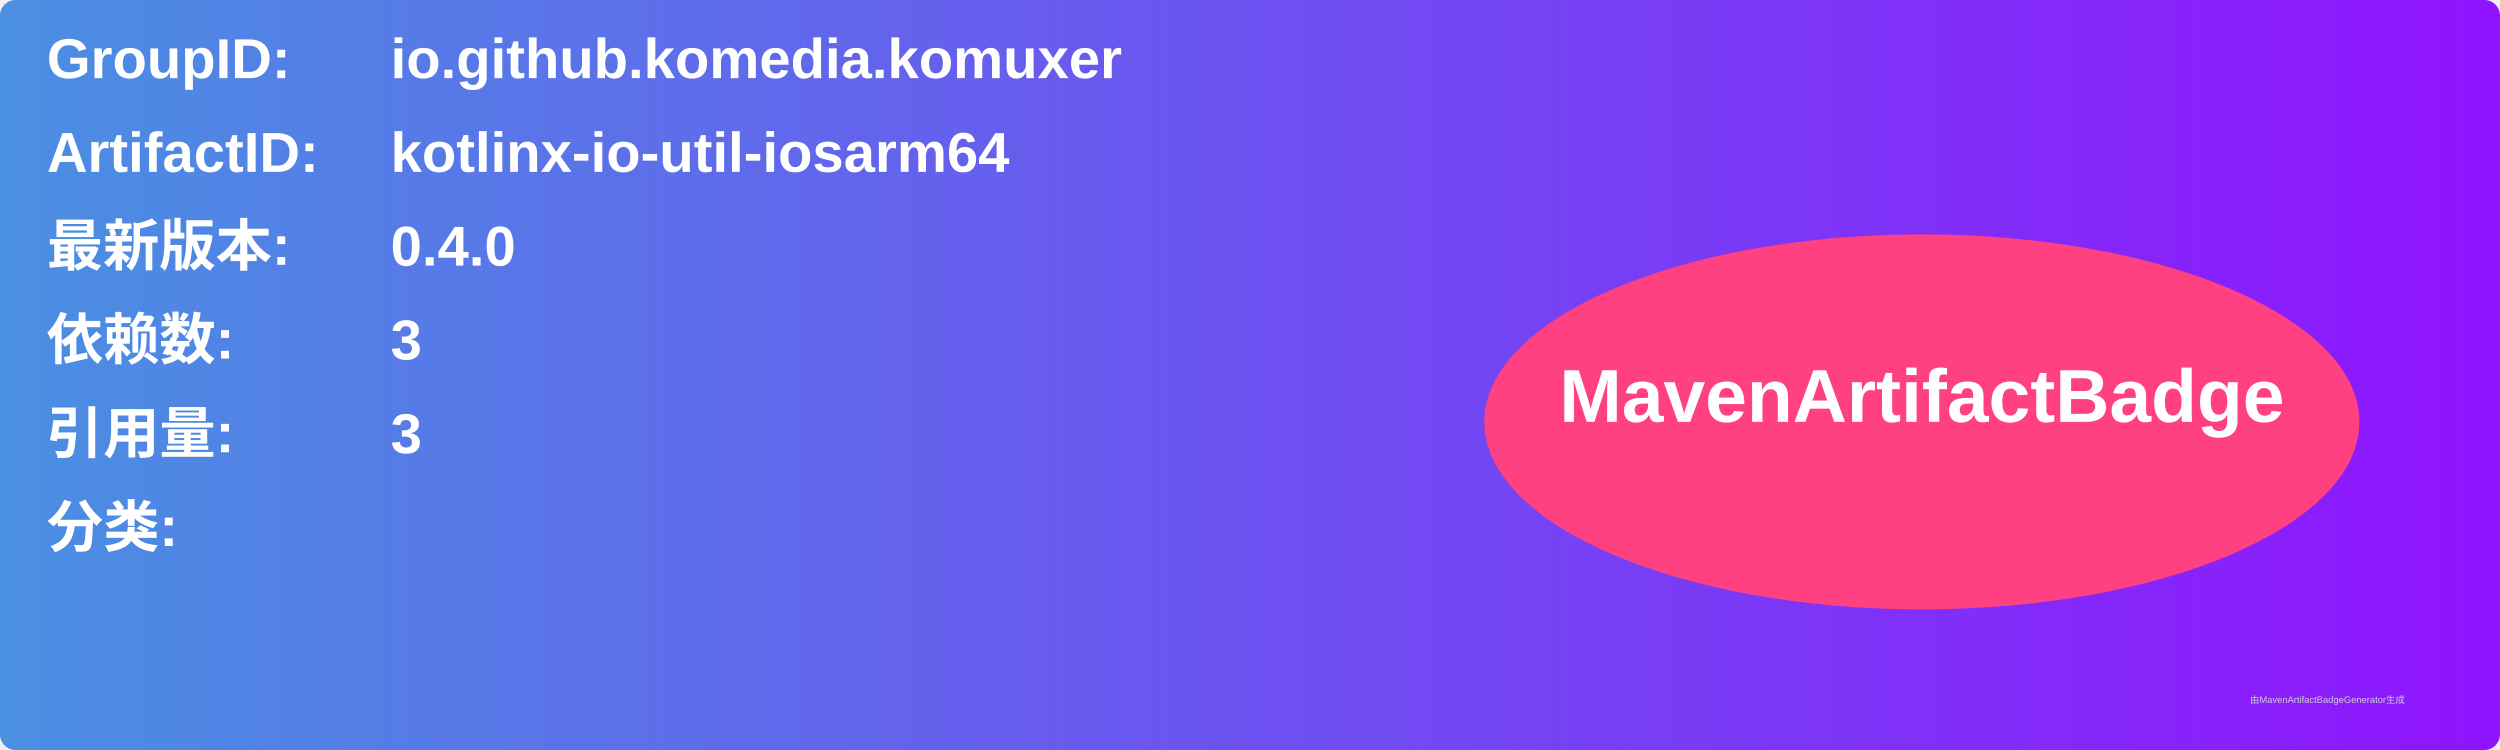
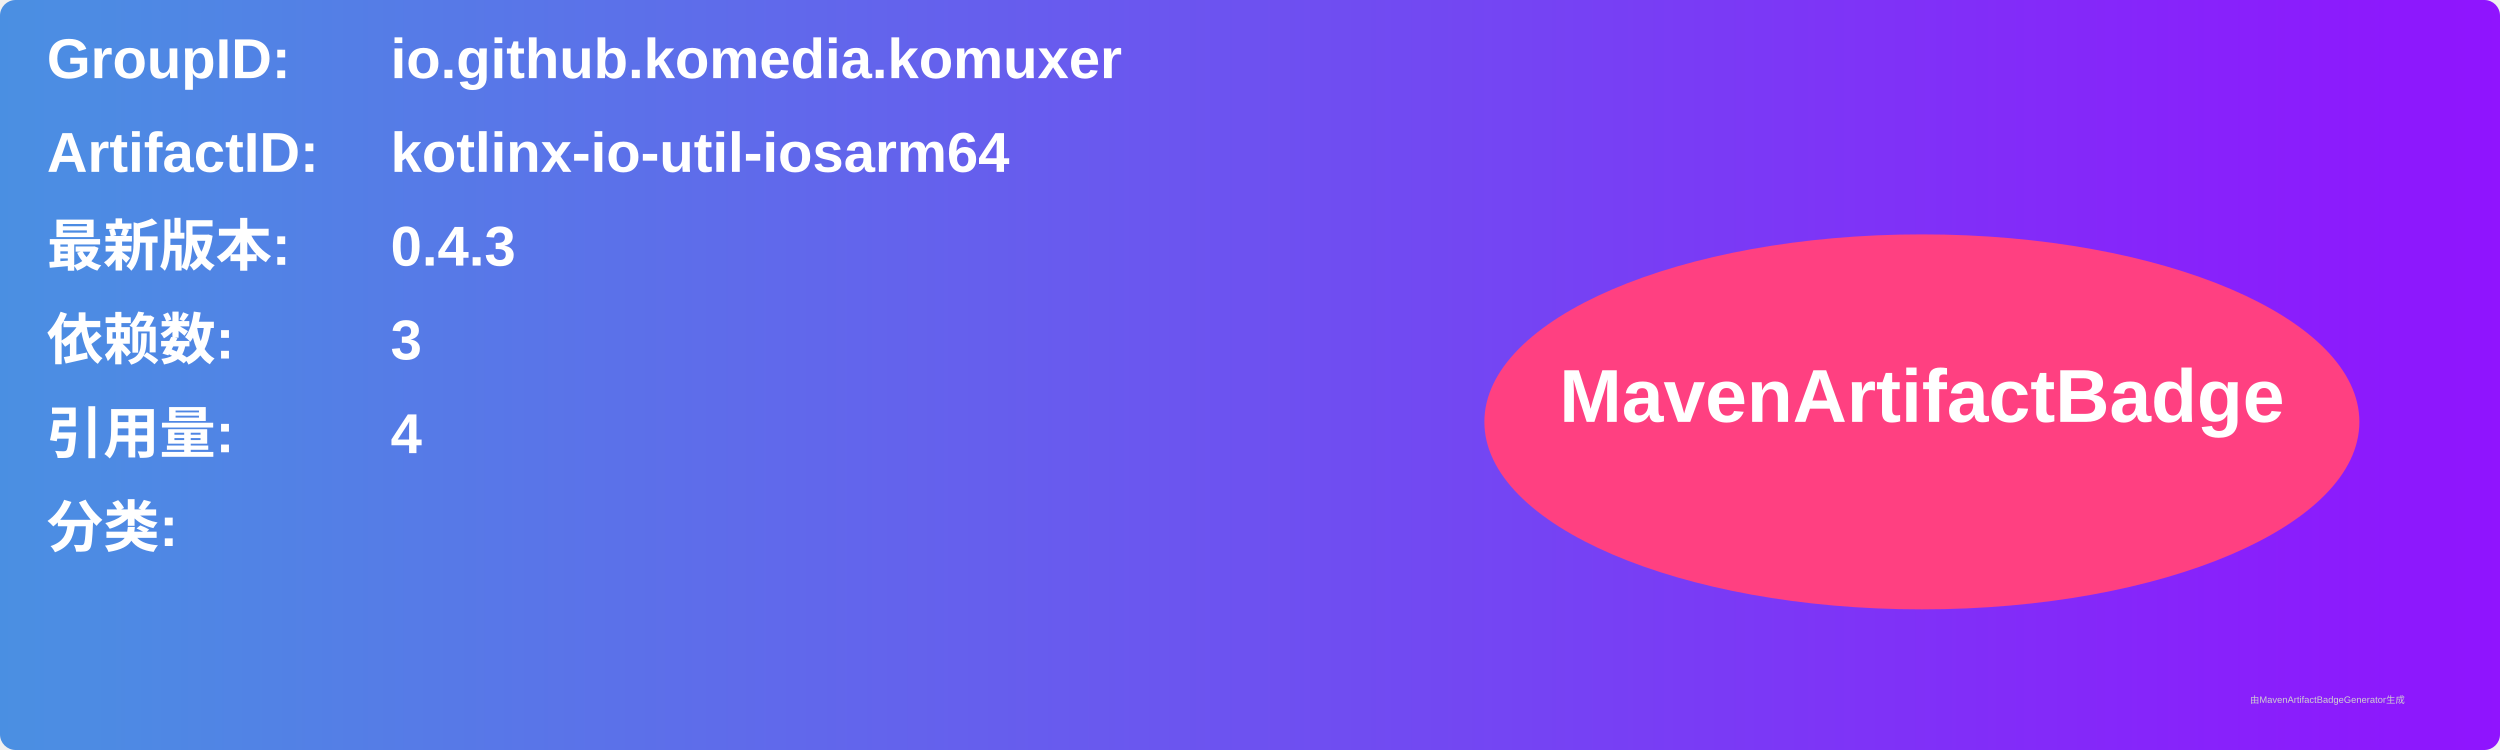
<svg xmlns="http://www.w3.org/2000/svg" width="800" height="240" viewBox="0 0 800 240">
  <linearGradient id="grad" x1="0%" y1="0%" x2="100%" y2="0%">
    <stop offset="0%" stop-color="#4a90e2" />
    <stop offset="100%" stop-color="#9013fe" />
  </linearGradient>
  <rect width="100%" height="100%" rx="5" ry="5" fill="url(#grad)" />
  <g transform="translate(15, 15)">
    <text x="0" y="10" font-family="Arial" font-size="18" fill="white" font-weight="bold" width="260">GroupID:</text>
    <text x="110" y="10" font-family="Arial" font-size="18" fill="white" font-weight="bold" width="460">io.github.komedia.komuxer</text>
    <text x="0" y="40" font-family="Arial" font-size="18" fill="white" font-weight="bold" width="260">ArtifactID:</text>
    <text x="110" y="40" font-family="Arial" font-size="18" fill="white" font-weight="bold" width="460">kotlinx-io-util-iosarm64</text>
    <text x="0" y="70" font-family="Arial" font-size="18" fill="white" font-weight="bold">最新版本:</text>
    <text x="110" y="70" font-family="Arial" font-size="18" fill="white" font-weight="bold">
-       <tspan font-weight="bold">0.4.0</tspan>
+       <tspan font-weight="bold">0.4.3</tspan>
    </text>
    <text x="0" y="100" font-family="Arial" font-size="18" fill="white" font-weight="bold">依赖数: </text>
    <text x="110" y="100" font-family="Arial" font-size="18" fill="white">
      <tspan font-weight="bold">3</tspan>
    </text>
    <text x="0" y="130" font-family="Arial" font-size="18" fill="white" font-weight="bold">引用量: </text>
    <text x="110" y="130" font-family="Arial" font-size="18" fill="white">
-       <tspan font-weight="bold">3</tspan>
+       <tspan font-weight="bold">4</tspan>
    </text>
    <text x="0" y="160" font-family="Arial" font-size="18" fill="white" font-weight="bold">分类:</text>
    <text x="10" y="190" font-family="Arial" font-size="10" fill="white">
      <tspan font-weight="bold" />
    </text>
    <ellipse cx="600" cy="120" rx="140" ry="60" fill="#ff4081" />
    <text x="600" y="120" text-anchor="middle" font-family="Arial" font-size="24" fill="white" font-weight="bold">MavenArtifactBadge</text>
  </g>
  <text x="720" y="225" font-family="Arial" font-size="3" fill="#d0d0d0">由MavenArtifactBadgeGenerator生成</text>
</svg>
